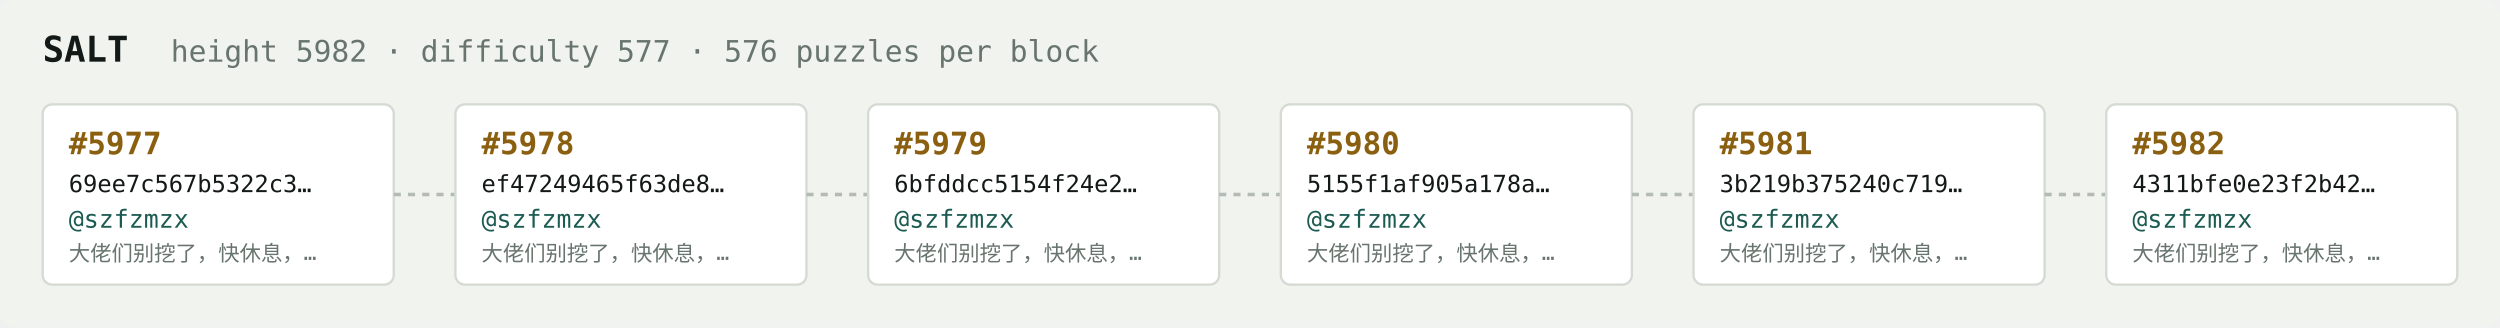
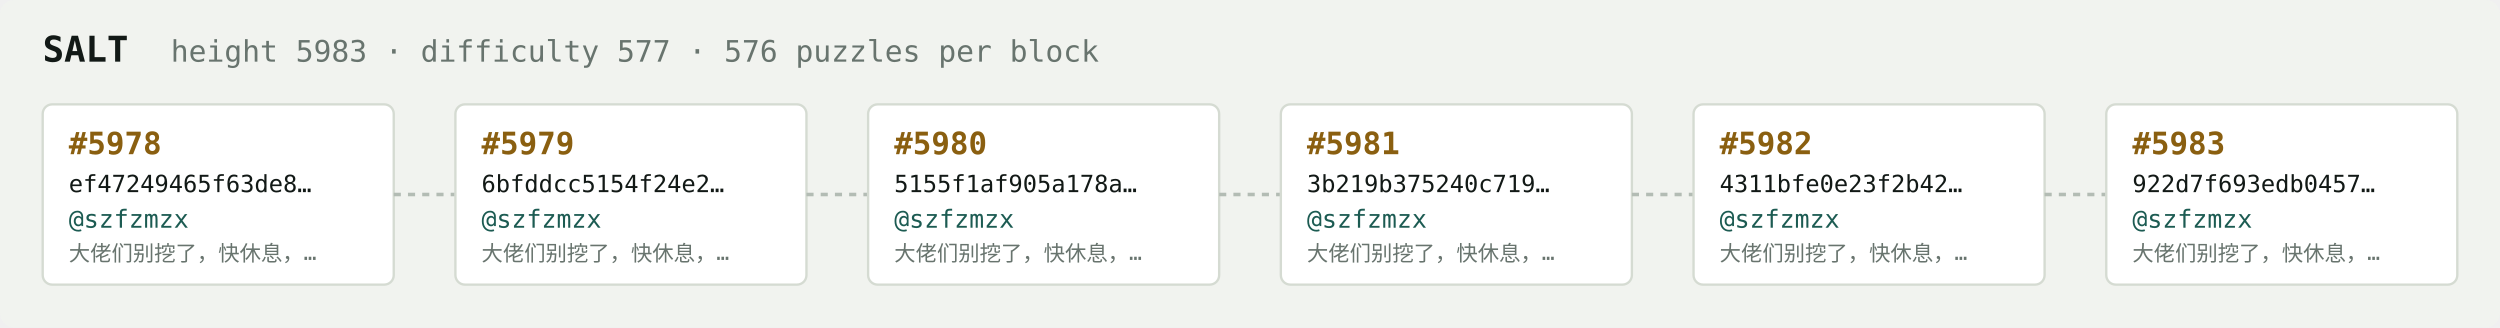
<svg xmlns="http://www.w3.org/2000/svg" width="1054" height="138" viewBox="0 0 1054 138" font-family="ui-monospace,SFMono-Regular,Menlo,monospace">
  <rect fill="#f1f3ef" width="1054" height="138" rx="6" />
  <text x="18" y="26" fill="#121916" font-size="15" font-weight="700">SALT</text>
-   <text x="72" y="26" fill="#68746e" font-size="12.5">height 5982 · difficulty 577 · 576 puzzles per block</text>
+   <text x="72" y="26" fill="#68746e" font-size="12.5">height 5983 · difficulty 577 · 576 puzzles per block</text>
  <rect x="18" y="44" width="148" height="76" rx="4" fill="#ffffff" stroke="#d5dbd2" stroke-width="1" />
-   <text x="29" y="65" fill="#8a5f10" font-size="13" font-weight="700">#5977</text>
-   <text x="29" y="81" fill="#121916" font-size="10">69ee7c567b5322c3…</text>
+   <text x="29" y="65" fill="#8a5f10" font-size="13" font-weight="700">#5978</text>
+   <text x="29" y="81" fill="#121916" font-size="10">ef47249465f63de8…</text>
  <text x="29" y="96" fill="#1c5b52" font-size="10.5">@szfzmzx</text>
  <text x="29" y="110" fill="#68746e" font-size="9">大佬们别挖了，快休息，…</text>
  <line x1="166" y1="82.0" x2="192" y2="82.0" stroke="#b3bcb4" stroke-width="1.5" stroke-dasharray="3 3" />
  <rect x="192" y="44" width="148" height="76" rx="4" fill="#ffffff" stroke="#d5dbd2" stroke-width="1" />
-   <text x="203" y="65" fill="#8a5f10" font-size="13" font-weight="700">#5978</text>
-   <text x="203" y="81" fill="#121916" font-size="10">ef47249465f63de8…</text>
+   <text x="203" y="65" fill="#8a5f10" font-size="13" font-weight="700">#5979</text>
+   <text x="203" y="81" fill="#121916" font-size="10">6bfddcc5154f24e2…</text>
  <text x="203" y="96" fill="#1c5b52" font-size="10.5">@szfzmzx</text>
  <text x="203" y="110" fill="#68746e" font-size="9">大佬们别挖了，快休息，…</text>
  <line x1="340" y1="82.0" x2="366" y2="82.0" stroke="#b3bcb4" stroke-width="1.5" stroke-dasharray="3 3" />
  <rect x="366" y="44" width="148" height="76" rx="4" fill="#ffffff" stroke="#d5dbd2" stroke-width="1" />
-   <text x="377" y="65" fill="#8a5f10" font-size="13" font-weight="700">#5979</text>
-   <text x="377" y="81" fill="#121916" font-size="10">6bfddcc5154f24e2…</text>
+   <text x="377" y="65" fill="#8a5f10" font-size="13" font-weight="700">#5980</text>
+   <text x="377" y="81" fill="#121916" font-size="10">5155f1af905a178a…</text>
  <text x="377" y="96" fill="#1c5b52" font-size="10.5">@szfzmzx</text>
  <text x="377" y="110" fill="#68746e" font-size="9">大佬们别挖了，快休息，…</text>
  <line x1="514" y1="82.0" x2="540" y2="82.0" stroke="#b3bcb4" stroke-width="1.5" stroke-dasharray="3 3" />
  <rect x="540" y="44" width="148" height="76" rx="4" fill="#ffffff" stroke="#d5dbd2" stroke-width="1" />
-   <text x="551" y="65" fill="#8a5f10" font-size="13" font-weight="700">#5980</text>
-   <text x="551" y="81" fill="#121916" font-size="10">5155f1af905a178a…</text>
+   <text x="551" y="65" fill="#8a5f10" font-size="13" font-weight="700">#5981</text>
+   <text x="551" y="81" fill="#121916" font-size="10">3b219b375240c719…</text>
  <text x="551" y="96" fill="#1c5b52" font-size="10.5">@szfzmzx</text>
  <text x="551" y="110" fill="#68746e" font-size="9">大佬们别挖了，快休息，…</text>
  <line x1="688" y1="82.0" x2="714" y2="82.0" stroke="#b3bcb4" stroke-width="1.5" stroke-dasharray="3 3" />
  <rect x="714" y="44" width="148" height="76" rx="4" fill="#ffffff" stroke="#d5dbd2" stroke-width="1" />
-   <text x="725" y="65" fill="#8a5f10" font-size="13" font-weight="700">#5981</text>
-   <text x="725" y="81" fill="#121916" font-size="10">3b219b375240c719…</text>
+   <text x="725" y="65" fill="#8a5f10" font-size="13" font-weight="700">#5982</text>
+   <text x="725" y="81" fill="#121916" font-size="10">4311bfe0e23f2b42…</text>
  <text x="725" y="96" fill="#1c5b52" font-size="10.5">@szfzmzx</text>
  <text x="725" y="110" fill="#68746e" font-size="9">大佬们别挖了，快休息，…</text>
  <line x1="862" y1="82.0" x2="888" y2="82.0" stroke="#b3bcb4" stroke-width="1.5" stroke-dasharray="3 3" />
  <rect x="888" y="44" width="148" height="76" rx="4" fill="#ffffff" stroke="#d5dbd2" stroke-width="1" />
-   <text x="899" y="65" fill="#8a5f10" font-size="13" font-weight="700">#5982</text>
-   <text x="899" y="81" fill="#121916" font-size="10">4311bfe0e23f2b42…</text>
+   <text x="899" y="65" fill="#8a5f10" font-size="13" font-weight="700">#5983</text>
+   <text x="899" y="81" fill="#121916" font-size="10">922d7f693edb0457…</text>
  <text x="899" y="96" fill="#1c5b52" font-size="10.5">@szfzmzx</text>
  <text x="899" y="110" fill="#68746e" font-size="9">大佬们别挖了，快休息，…</text>
</svg>
